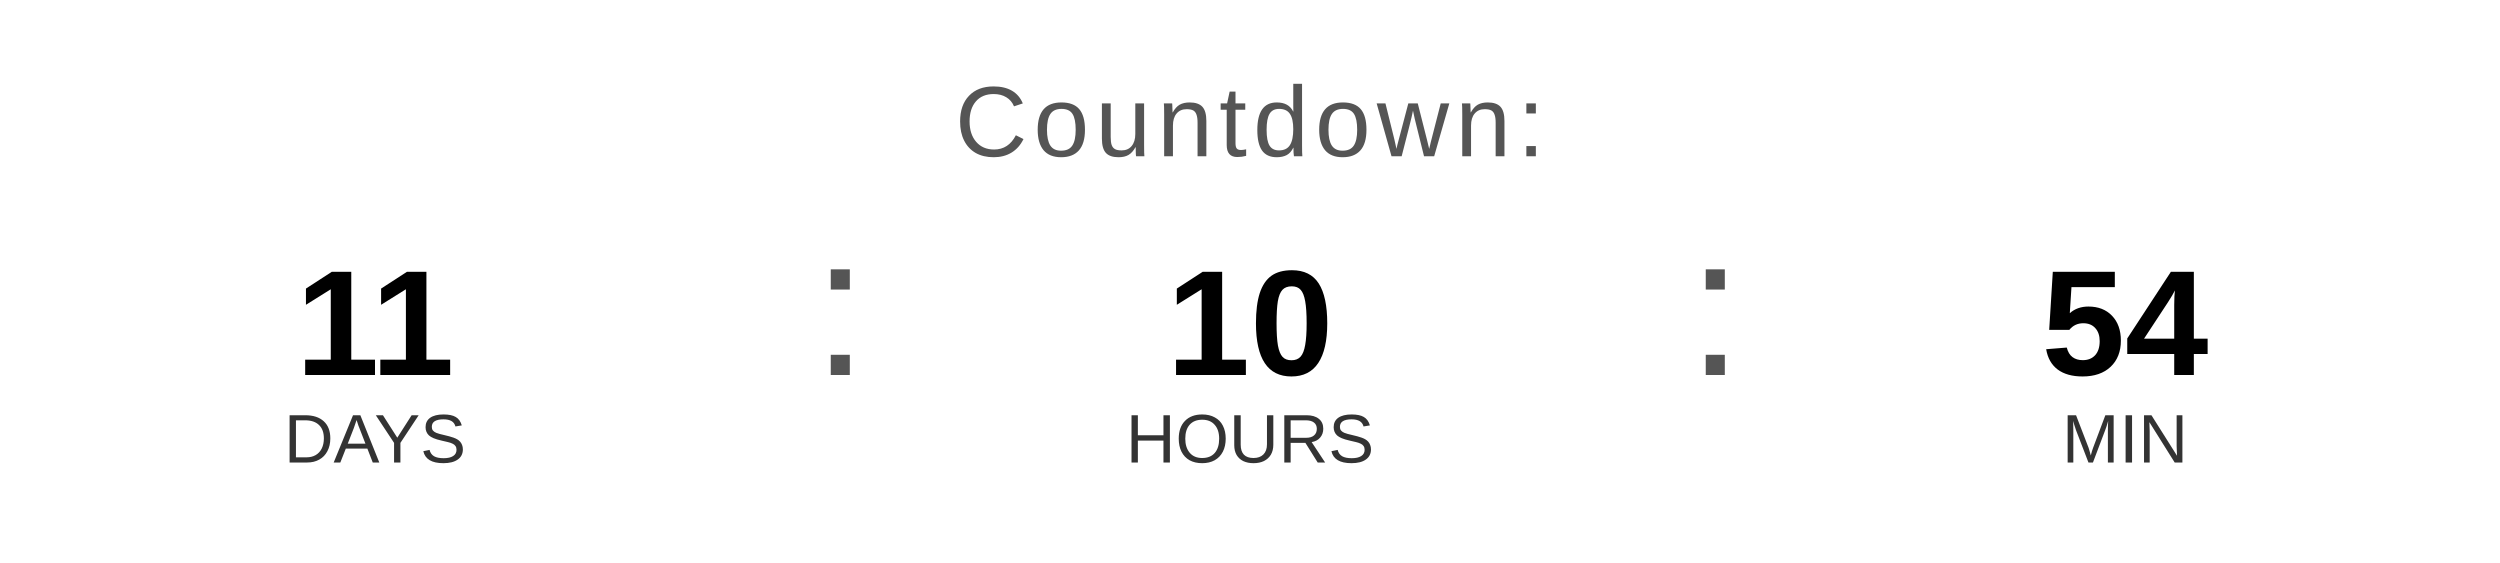
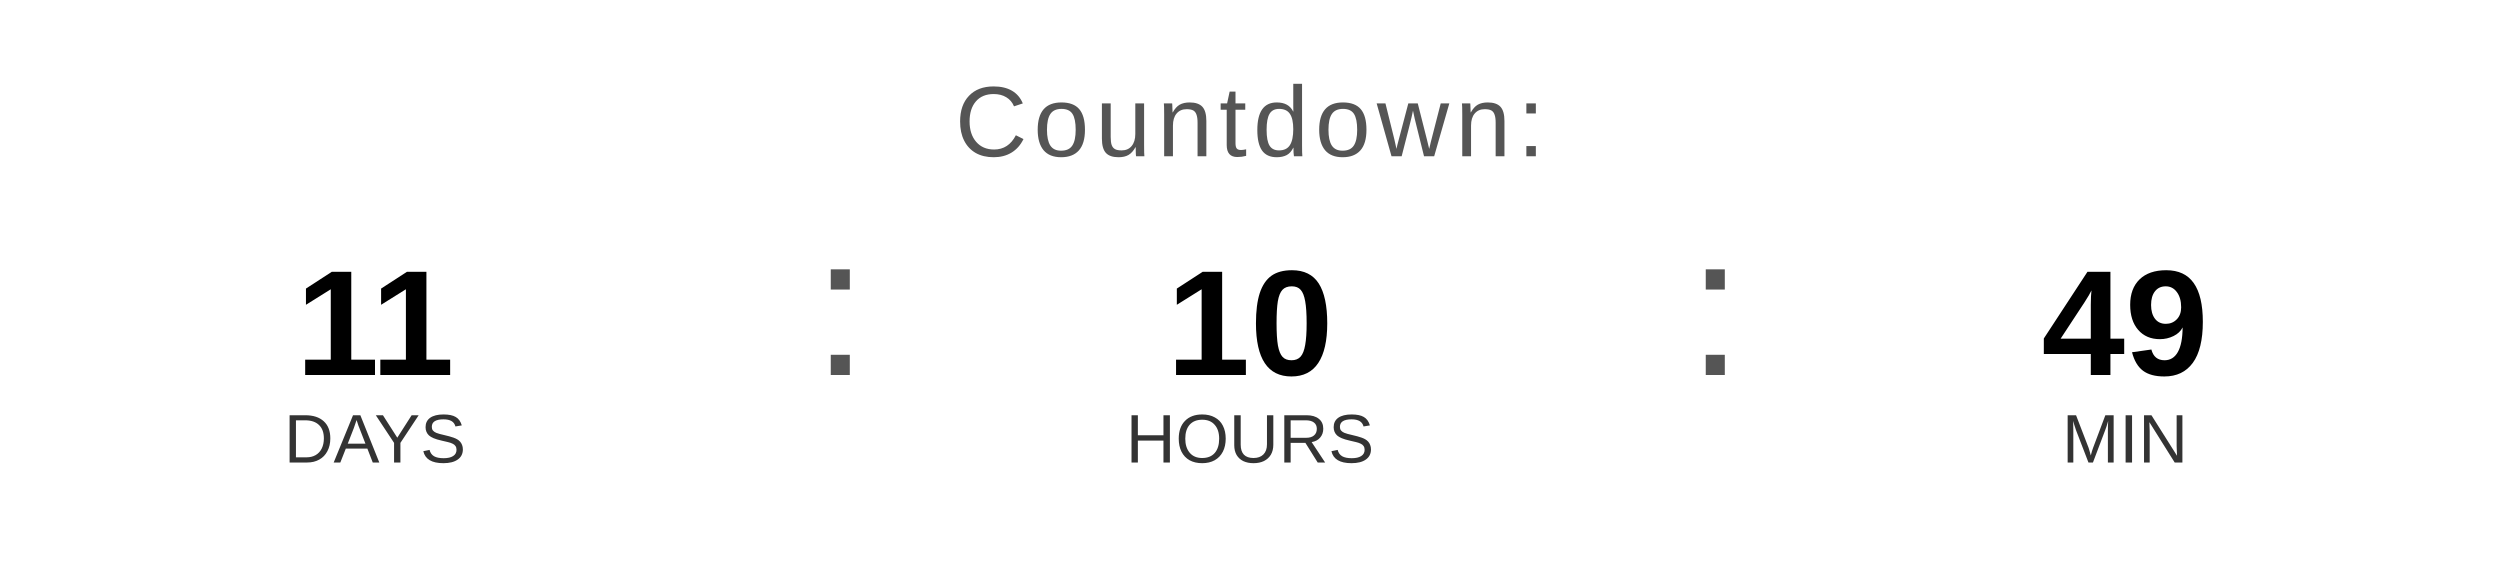
<svg xmlns="http://www.w3.org/2000/svg" width="400" height="90" viewBox="0 0 400 90">
  <text x="200" y="25" font-family="Arial, Helvetica, sans-serif" font-size="16" fill="#555555" text-anchor="middle" letter-spacing="1">
    Countdown:
  </text>
  <text x="60" y="60" font-family="Arial, Helvetica, sans-serif" font-size="24" font-weight="bold" fill="#000000" text-anchor="middle">11</text>
  <text x="60" y="74" font-family="Arial, Helvetica, sans-serif" font-size="11" fill="#333333" text-anchor="middle">DAYS</text>
  <text x="130" y="60" font-family="Arial, sans-serif" font-size="32" fill="#555555">:</text>
  <text x="200" y="60" font-family="Arial, Helvetica, sans-serif" font-size="24" font-weight="bold" fill="#000000" text-anchor="middle">10</text>
  <text x="200" y="74" font-family="Arial, Helvetica, sans-serif" font-size="11" fill="#333333" text-anchor="middle">HOURS</text>
  <text x="270" y="60" font-family="Arial, sans-serif" font-size="32" fill="#555555">:</text>
-   <text x="340" y="60" font-family="Arial, Helvetica, sans-serif" font-size="24" font-weight="bold" fill="#000000" text-anchor="middle">54</text>
+   <text x="340" y="60" font-family="Arial, Helvetica, sans-serif" font-size="24" font-weight="bold" fill="#000000" text-anchor="middle">49</text>
  <text x="340" y="74" font-family="Arial, Helvetica, sans-serif" font-size="11" fill="#333333" text-anchor="middle">MIN</text>
</svg>
